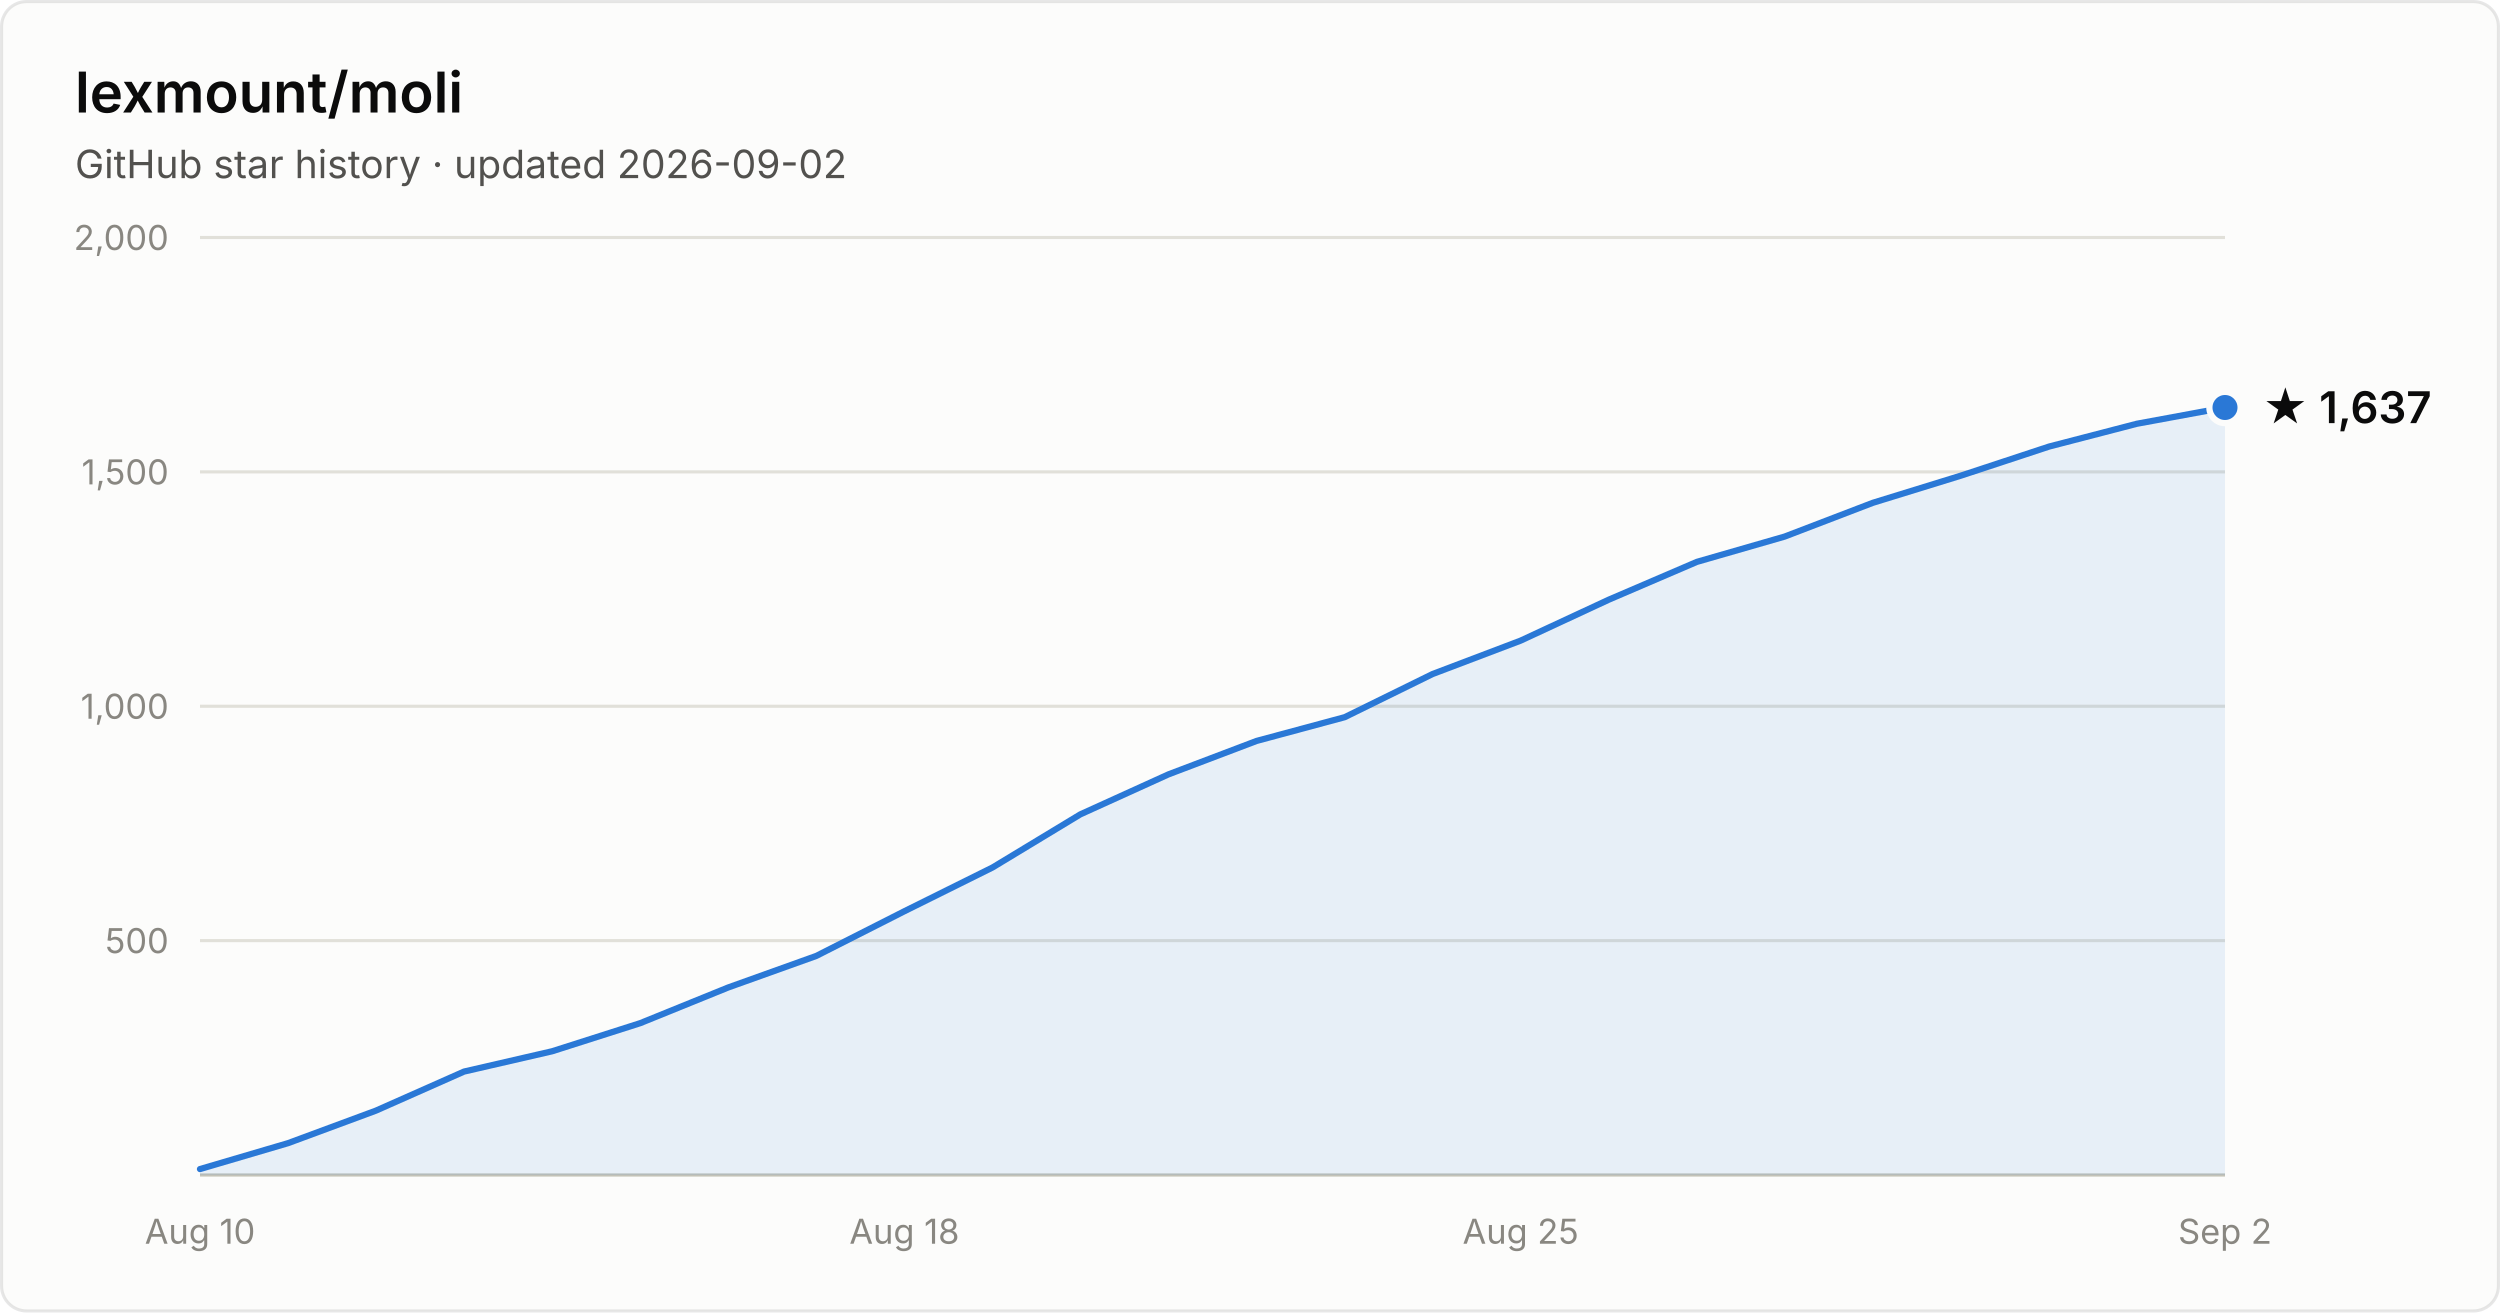
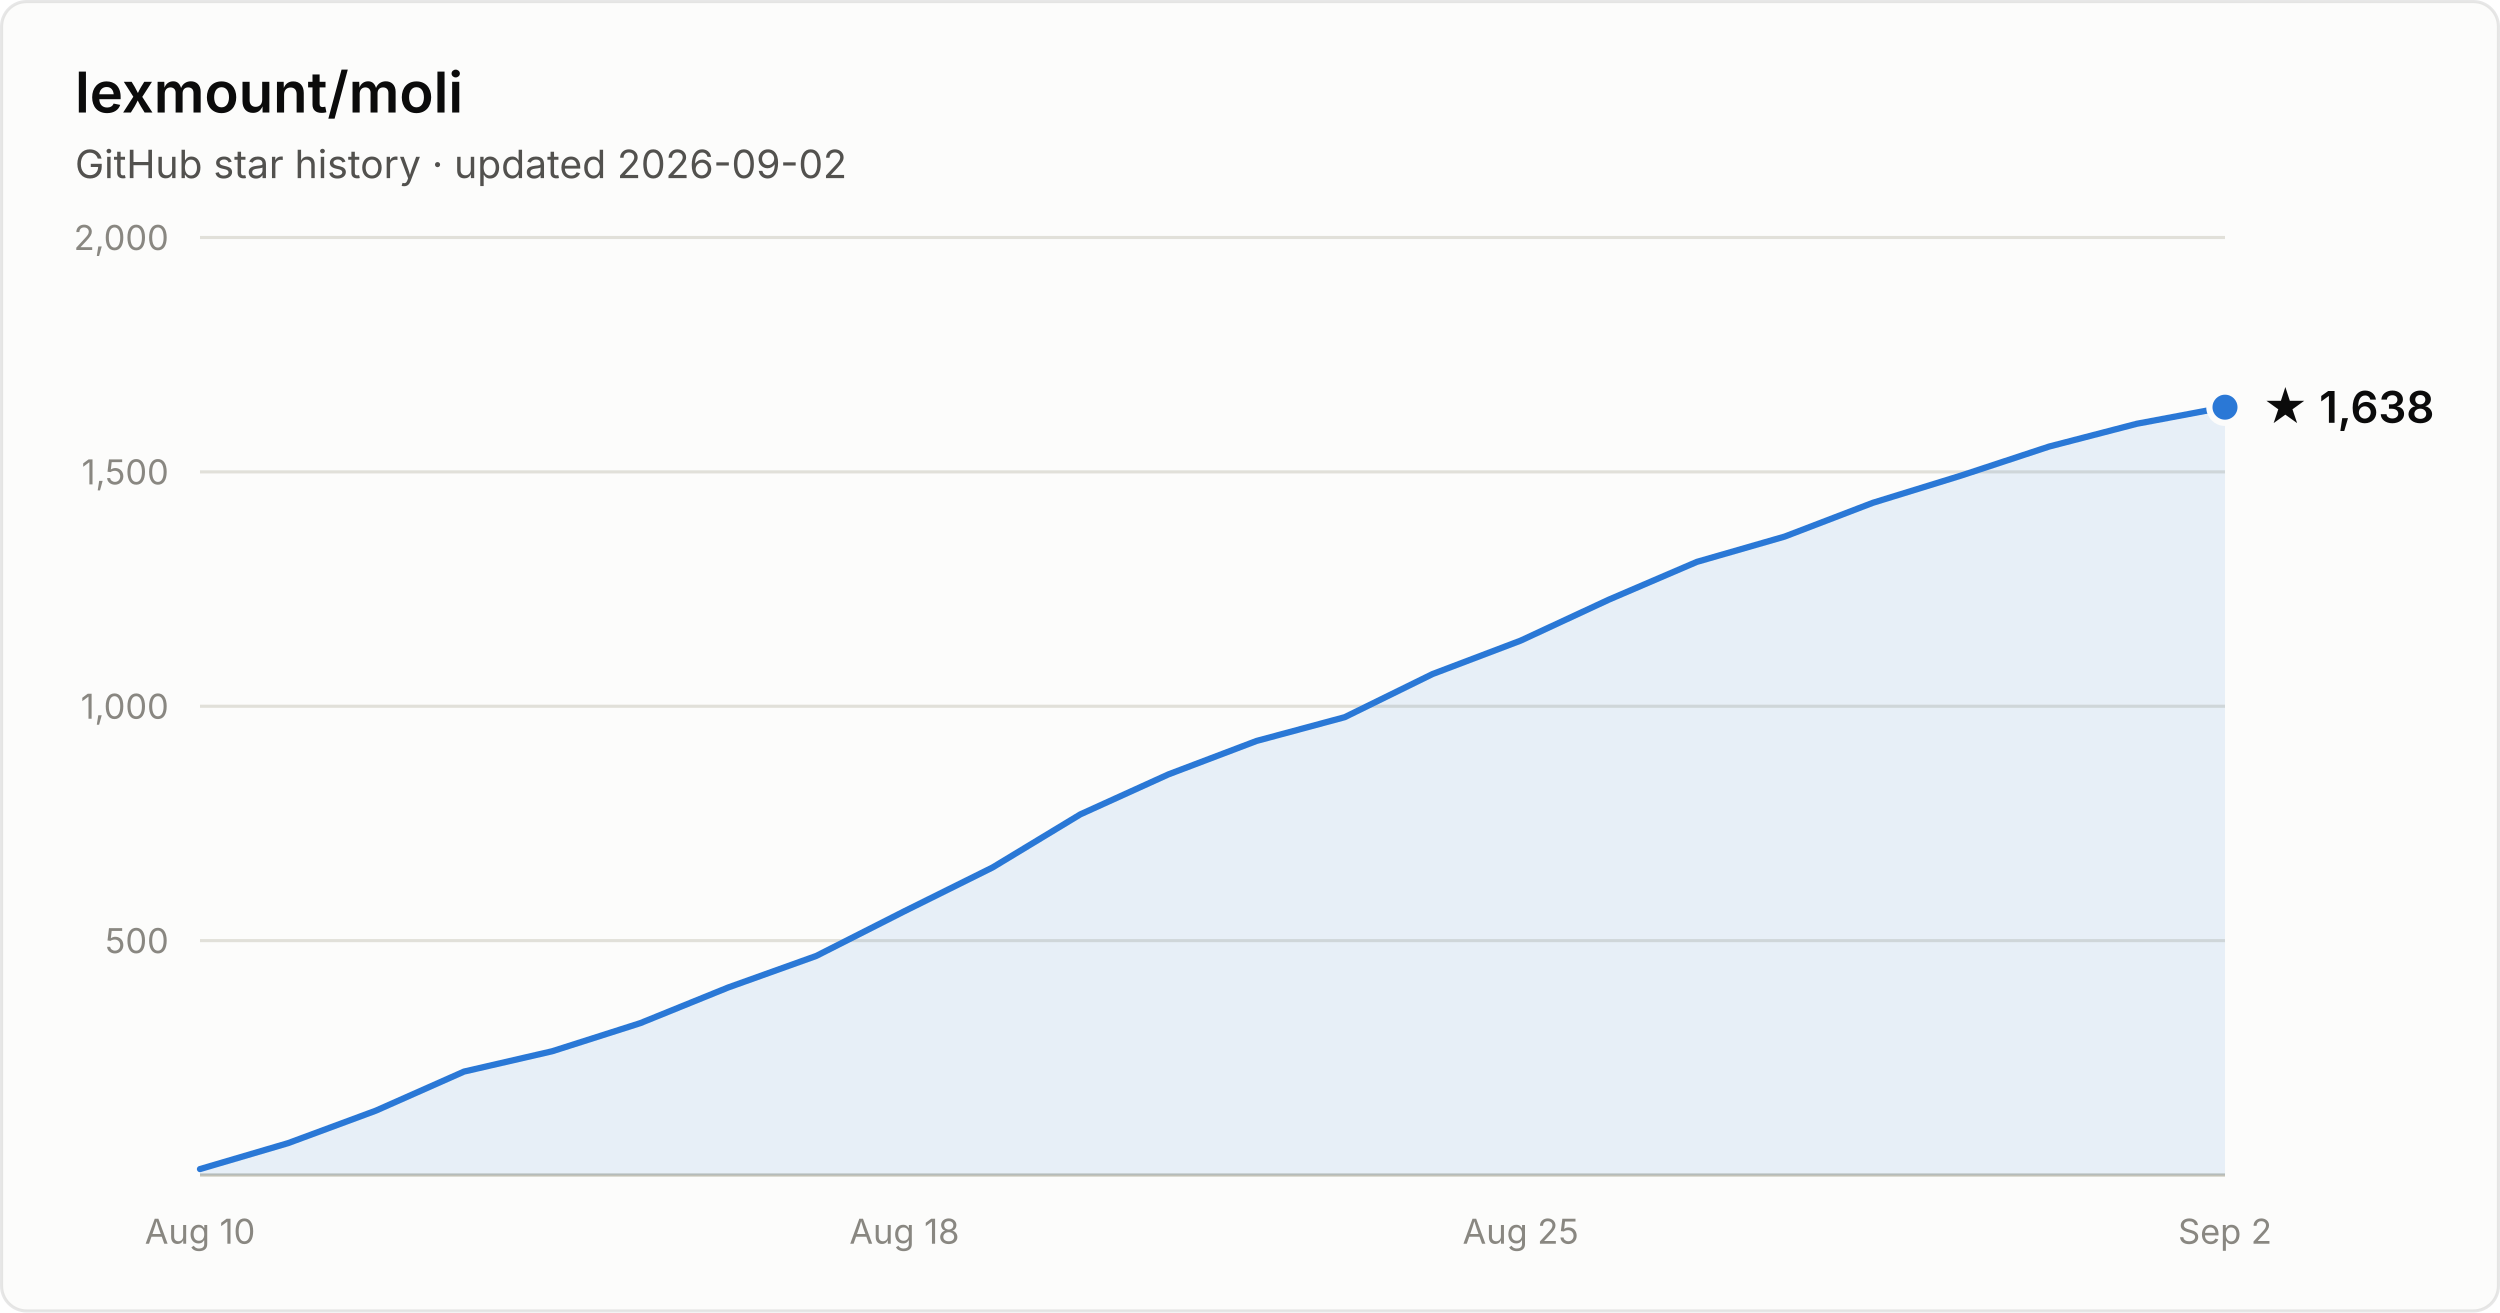
- <svg xmlns="http://www.w3.org/2000/svg" width="800" height="420" viewBox="0 0 800 420" font-family="system-ui, -apple-system, Segoe UI, sans-serif" role="img" aria-label="Star history of lexmount/moli: 1,637 stars as of 2026-09-02">
+ <svg xmlns="http://www.w3.org/2000/svg" width="800" height="420" viewBox="0 0 800 420" font-family="system-ui, -apple-system, Segoe UI, sans-serif" role="img" aria-label="Star history of lexmount/moli: 1,638 stars as of 2026-09-02">
  <rect x="0.5" y="0.5" width="799" height="419" rx="8" fill="#fcfcfb" stroke="rgba(11,11,11,0.10)" />
  <text x="24" y="36" fill="#0b0b0b" font-size="18" font-weight="600">lexmount/moli</text>
  <text x="24" y="57" fill="#52514e" font-size="12.5">GitHub star history · updated 2026-09-02</text>
  <line x1="64" y1="301.0" x2="712" y2="301.0" stroke="#e1e0d9" stroke-width="1" />
  <text x="54" y="305.0" text-anchor="end" fill="#898781" font-size="11" style="font-variant-numeric:tabular-nums">500</text>
  <line x1="64" y1="226.0" x2="712" y2="226.0" stroke="#e1e0d9" stroke-width="1" />
  <text x="54" y="230.0" text-anchor="end" fill="#898781" font-size="11" style="font-variant-numeric:tabular-nums">1,000</text>
  <line x1="64" y1="151.0" x2="712" y2="151.0" stroke="#e1e0d9" stroke-width="1" />
  <text x="54" y="155.0" text-anchor="end" fill="#898781" font-size="11" style="font-variant-numeric:tabular-nums">1,500</text>
  <line x1="64" y1="76.0" x2="712" y2="76.0" stroke="#e1e0d9" stroke-width="1" />
  <text x="54" y="80.0" text-anchor="end" fill="#898781" font-size="11" style="font-variant-numeric:tabular-nums">2,000</text>
  <line x1="64" y1="376" x2="712" y2="376" stroke="#c3c2b7" stroke-width="1" />
  <text x="64.0" y="398" text-anchor="middle" fill="#898781" font-size="11" style="font-variant-numeric:tabular-nums">Aug 10</text>
  <text x="289.4" y="398" text-anchor="middle" fill="#898781" font-size="11" style="font-variant-numeric:tabular-nums">Aug 18</text>
  <text x="486.6" y="398" text-anchor="middle" fill="#898781" font-size="11" style="font-variant-numeric:tabular-nums">Aug 25</text>
  <text x="712.0" y="398" text-anchor="middle" fill="#898781" font-size="11" style="font-variant-numeric:tabular-nums">Sep 2</text>
-   <path d="M64.0 374.1 L92.2 365.8 L120.3 355.4 L148.5 342.9 L176.7 336.4 L204.9 327.4 L233.0 316.0 L261.2 305.9 L289.4 291.6 L317.6 277.6 L345.7 260.6 L373.9 247.8 L402.1 237.1 L430.3 229.5 L458.4 215.7 L486.6 205.0 L514.8 191.9 L543.0 179.8 L571.1 171.7 L599.3 160.9 L627.5 152.2 L655.7 142.9 L683.8 135.6 L712.0 130.4 L712.0 376 L64.0 376 Z" fill="#2a78d6" fill-opacity="0.1" />
-   <path d="M64.0 374.1 L92.2 365.8 L120.3 355.4 L148.5 342.9 L176.7 336.4 L204.9 327.4 L233.0 316.0 L261.2 305.9 L289.4 291.6 L317.6 277.6 L345.7 260.6 L373.9 247.8 L402.1 237.1 L430.3 229.5 L458.4 215.7 L486.6 205.0 L514.8 191.9 L543.0 179.8 L571.1 171.7 L599.3 160.9 L627.5 152.2 L655.7 142.9 L683.8 135.6 L712.0 130.4" fill="none" stroke="#2a78d6" stroke-width="2" stroke-linejoin="round" stroke-linecap="round" />
-   <circle cx="712.0" cy="130.4" r="5" fill="#2a78d6" stroke="#fcfcfb" stroke-width="2" />
-   <text x="724.0" y="135.4" fill="#0b0b0b" font-size="14" font-weight="600">★ 1,637</text>
+   <path d="M64.0 374.1 L92.2 365.8 L120.3 355.4 L148.5 342.9 L176.7 336.4 L204.9 327.4 L233.0 316.0 L261.2 305.9 L289.4 291.6 L317.6 277.6 L345.7 260.6 L373.9 247.8 L402.1 237.1 L430.3 229.5 L458.4 215.7 L486.6 205.0 L514.8 191.9 L543.0 179.8 L571.1 171.7 L599.3 160.9 L627.5 152.2 L655.7 142.9 L683.8 135.6 L712.0 130.3 L712.0 376 L64.0 376 Z" fill="#2a78d6" fill-opacity="0.1" />
+   <path d="M64.0 374.1 L92.2 365.8 L120.3 355.4 L148.5 342.9 L176.7 336.4 L204.9 327.4 L233.0 316.0 L261.2 305.9 L289.4 291.6 L317.6 277.6 L345.7 260.6 L373.9 247.8 L402.1 237.1 L430.3 229.5 L458.4 215.7 L486.6 205.0 L514.8 191.9 L543.0 179.8 L571.1 171.7 L599.3 160.9 L627.5 152.2 L655.7 142.9 L683.8 135.6 L712.0 130.3" fill="none" stroke="#2a78d6" stroke-width="2" stroke-linejoin="round" stroke-linecap="round" />
+   <circle cx="712.0" cy="130.3" r="5" fill="#2a78d6" stroke="#fcfcfb" stroke-width="2" />
+   <text x="724.0" y="135.3" fill="#0b0b0b" font-size="14" font-weight="600">★ 1,638</text>
</svg>
